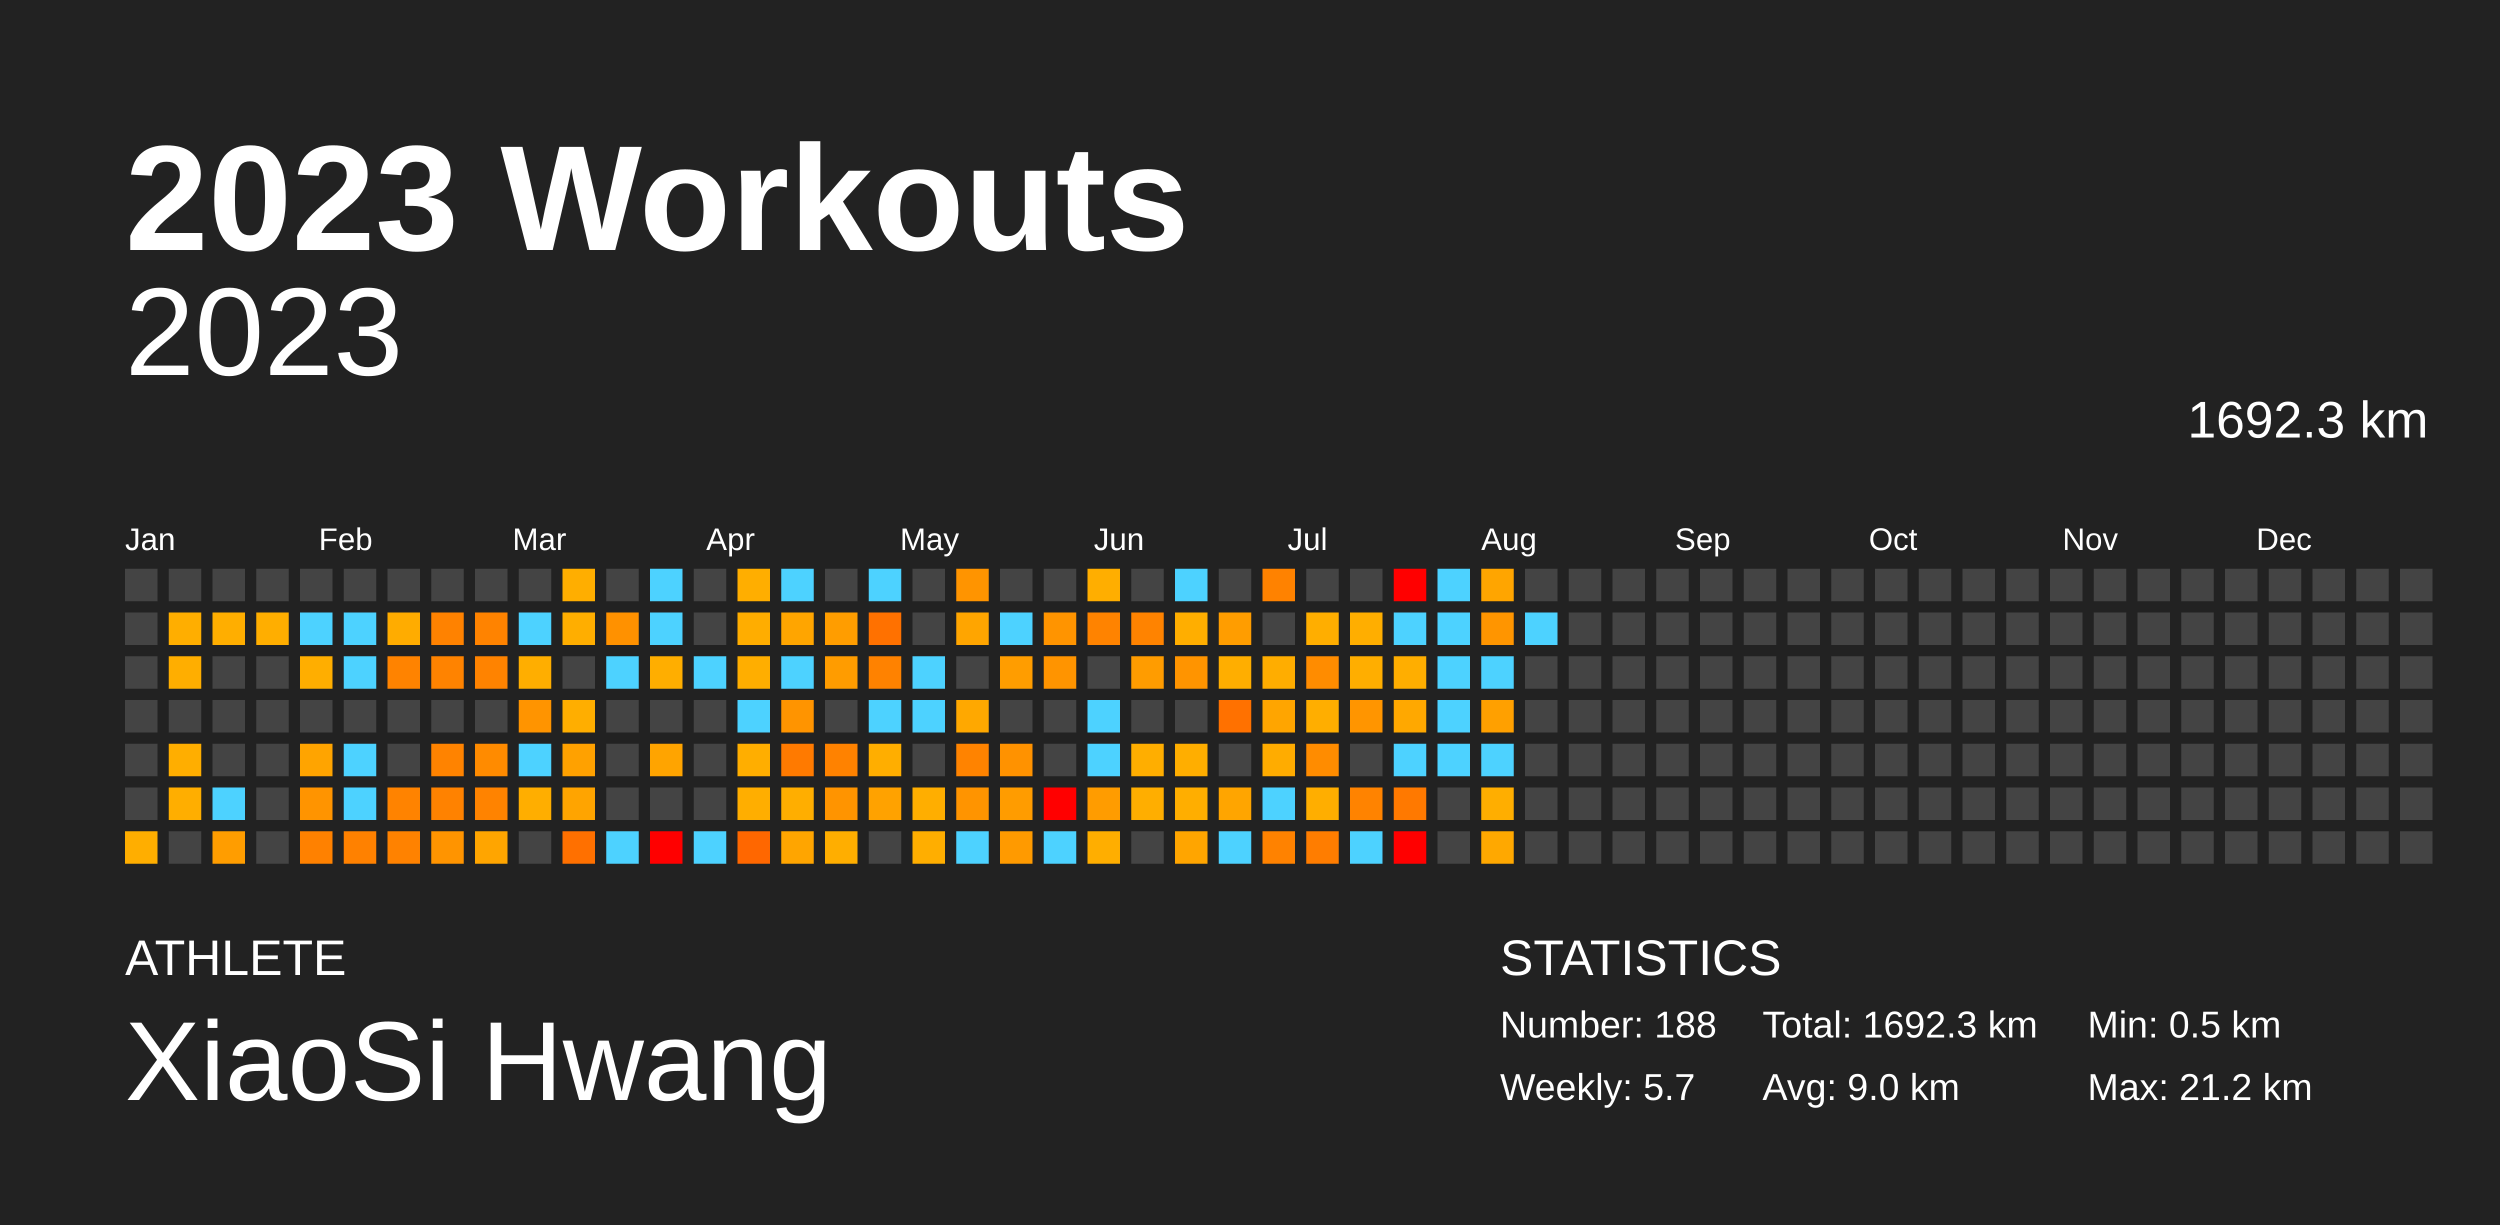
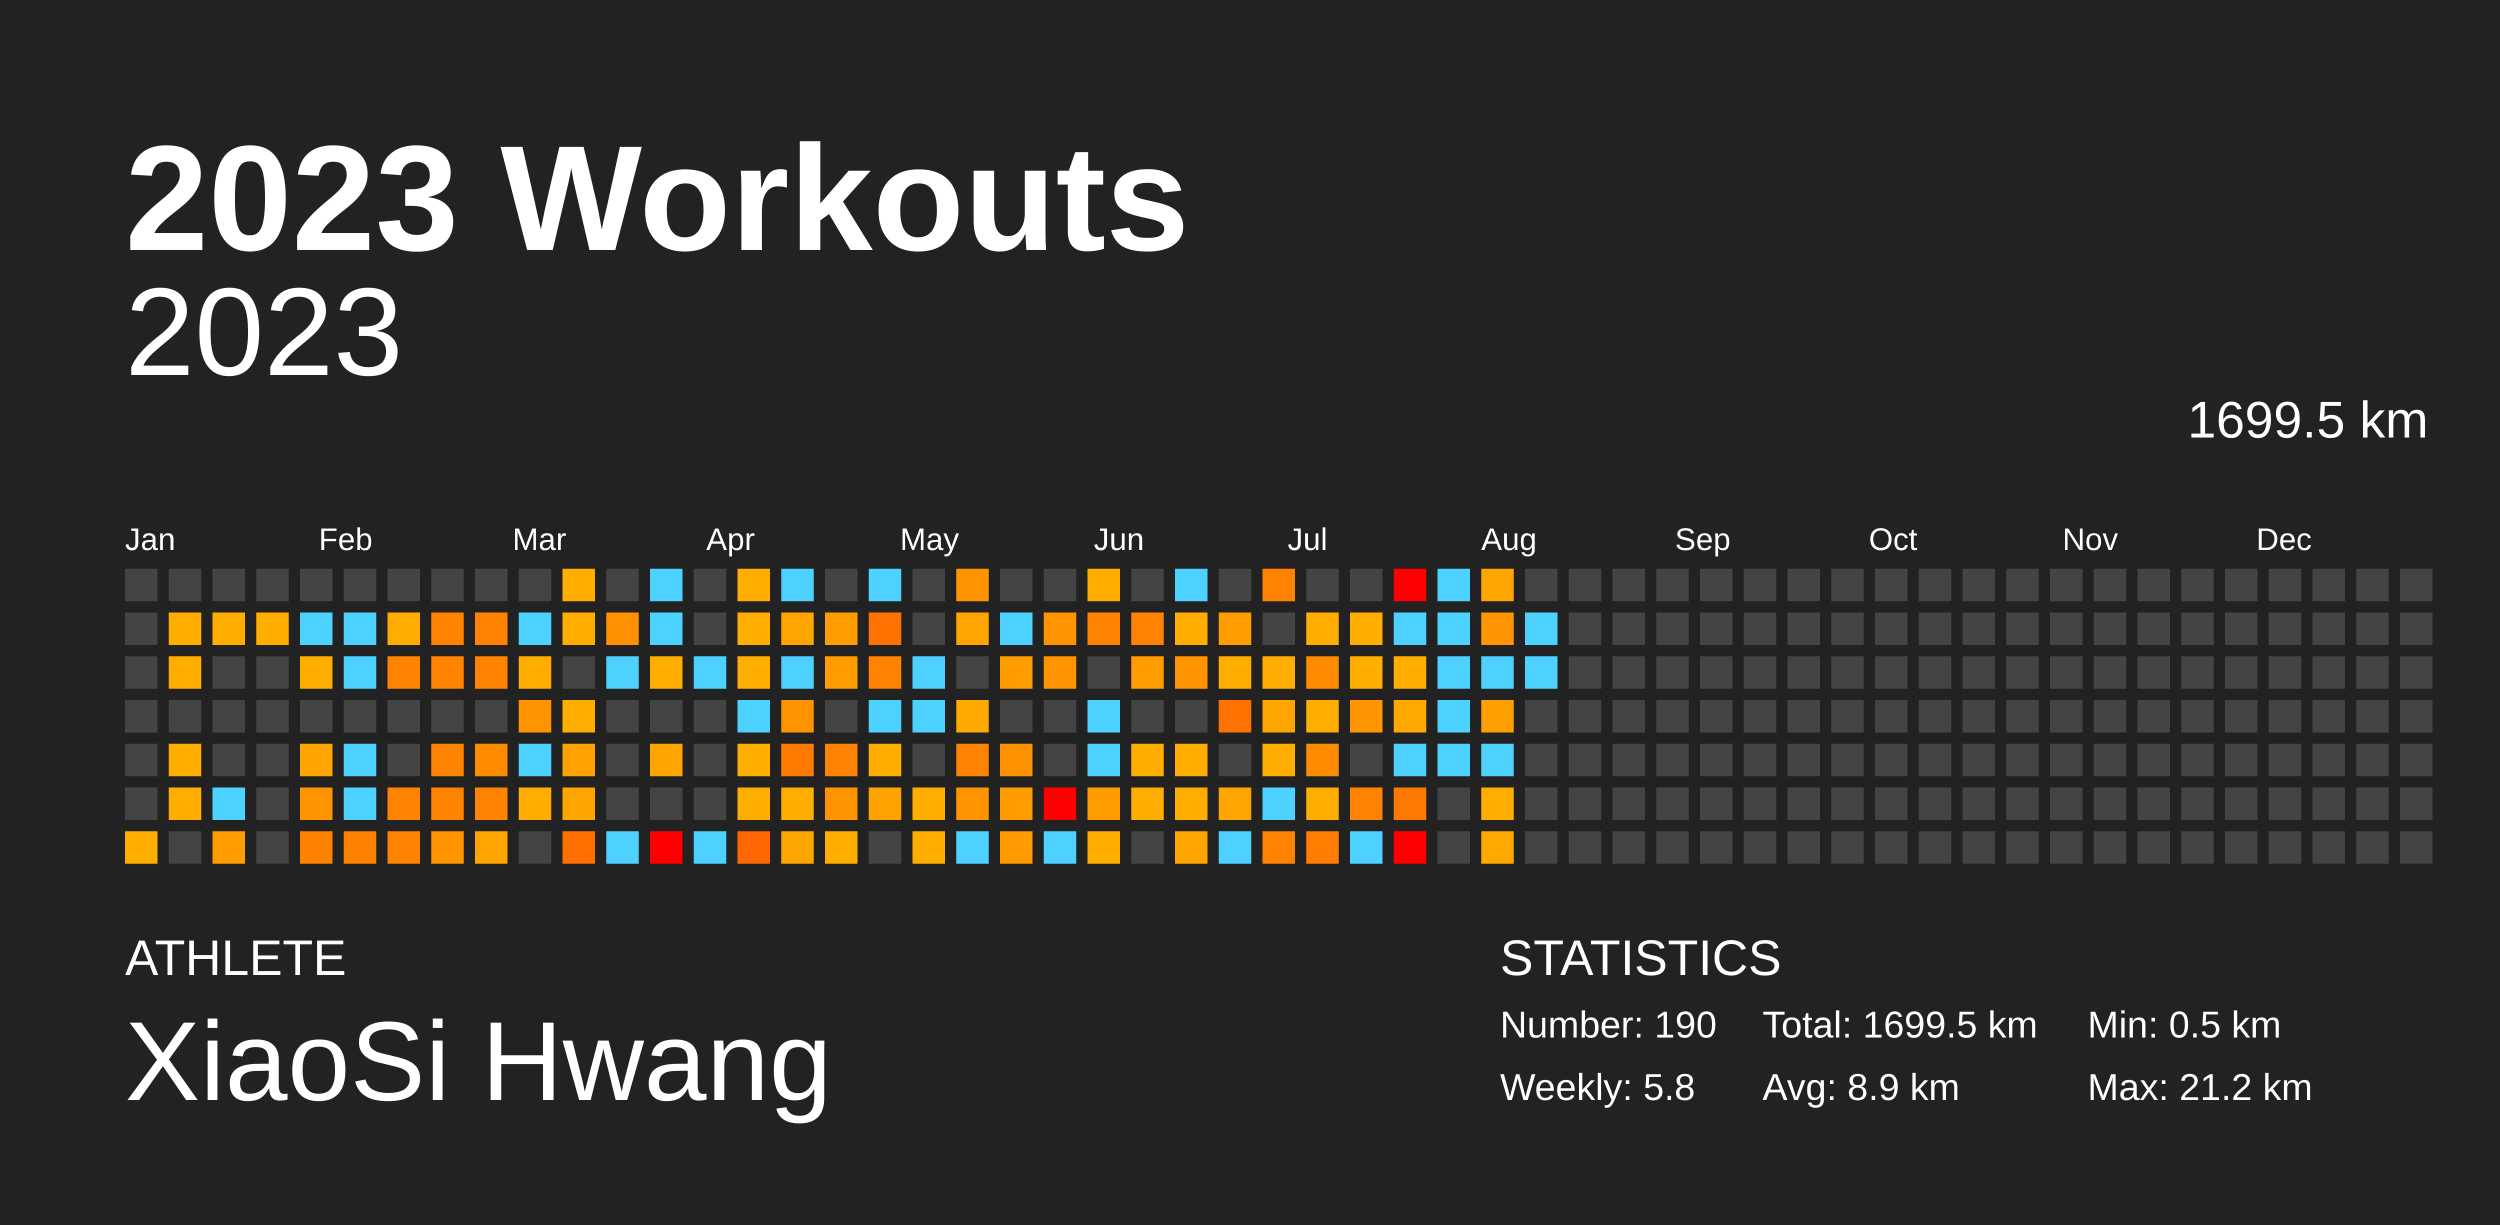
<svg xmlns="http://www.w3.org/2000/svg" baseProfile="full" height="98mm" version="1.1" viewBox="0,0,200,98" width="200mm">
  <defs />
  <rect fill="#222222" height="98" width="200" x="0" y="0" />
  <text fill="#FFFFFF" style="font-size:12px; font-family:Arial; font-weight:bold;" x="10" y="20">2023 Workouts</text>
  <text fill="#FFFFFF" style="font-size:4px; font-family:Arial" x="10" y="78">ATHLETE</text>
  <text fill="#FFFFFF" style="font-size:9px; font-family:Arial" x="10" y="88">XiaoSi Hwang</text>
  <text fill="#FFFFFF" style="font-size:4px; font-family:Arial" x="120" y="78">STATISTICS</text>
-   <text fill="#FFFFFF" style="font-size:3px; font-family:Arial" x="120" y="83">Number: 188</text>
-   <text fill="#FFFFFF" style="font-size:3px; font-family:Arial" x="120" y="88">Weekly: 5.7</text>
-   <text fill="#FFFFFF" style="font-size:3px; font-family:Arial" x="141" y="83">Total: 1692.3 km</text>
-   <text fill="#FFFFFF" style="font-size:3px; font-family:Arial" x="141" y="88">Avg: 9.0 km</text>
+   <text fill="#FFFFFF" style="font-size:3px; font-family:Arial" x="120" y="83">Number: 190</text>
+   <text fill="#FFFFFF" style="font-size:3px; font-family:Arial" x="120" y="88">Weekly: 5.8</text>
+   <text fill="#FFFFFF" style="font-size:3px; font-family:Arial" x="141" y="83">Total: 1699.5 km</text>
+   <text fill="#FFFFFF" style="font-size:3px; font-family:Arial" x="141" y="88">Avg: 8.9 km</text>
  <text fill="#FFFFFF" style="font-size:3px; font-family:Arial" x="167" y="83">Min: 0.5 km</text>
  <text fill="#FFFFFF" style="font-size:3px; font-family:Arial" x="167" y="88">Max: 21.2 km</text>
  <text alignment-baseline="hanging" fill="#FFFFFF" style="font-size:10.0px; font-family:Arial;" x="10" y="30">2023</text>
-   <text alignment-baseline="hanging" fill="#FFFFFF" style="font-size:4.125px; font-family:Arial;" x="175" y="35">1692.3 km</text>
+   <text alignment-baseline="hanging" fill="#FFFFFF" style="font-size:4.125px; font-family:Arial;" x="175" y="35">1699.5 km</text>
  <text fill="#FFFFFF" style="font-size:2.5px; font-family:Arial" x="10.0" y="44">Jan</text>
  <text fill="#FFFFFF" style="font-size:2.5px; font-family:Arial" x="25.5" y="44">Feb</text>
  <text fill="#FFFFFF" style="font-size:2.5px; font-family:Arial" x="41.0" y="44">Mar</text>
  <text fill="#FFFFFF" style="font-size:2.5px; font-family:Arial" x="56.5" y="44">Apr</text>
  <text fill="#FFFFFF" style="font-size:2.5px; font-family:Arial" x="72.0" y="44">May</text>
  <text fill="#FFFFFF" style="font-size:2.5px; font-family:Arial" x="87.5" y="44">Jun</text>
  <text fill="#FFFFFF" style="font-size:2.5px; font-family:Arial" x="103.0" y="44">Jul</text>
  <text fill="#FFFFFF" style="font-size:2.5px; font-family:Arial" x="118.5" y="44">Aug</text>
  <text fill="#FFFFFF" style="font-size:2.5px; font-family:Arial" x="134.0" y="44">Sep</text>
  <text fill="#FFFFFF" style="font-size:2.5px; font-family:Arial" x="149.5" y="44">Oct</text>
  <text fill="#FFFFFF" style="font-size:2.5px; font-family:Arial" x="165.0" y="44">Nov</text>
  <text fill="#FFFFFF" style="font-size:2.5px; font-family:Arial" x="180.5" y="44">Dec</text>
  <rect fill="#444444" height="2.6" width="2.6" x="10.0" y="45.5" />
  <rect fill="#444444" height="2.6" width="2.6" x="10.0" y="49.0" />
  <rect fill="#444444" height="2.6" width="2.6" x="10.0" y="52.5" />
  <rect fill="#444444" height="2.6" width="2.6" x="10.0" y="56.0" />
  <rect fill="#444444" height="2.6" width="2.6" x="10.0" y="59.5" />
  <rect fill="#444444" height="2.6" width="2.6" x="10.0" y="63.0" />
  <rect fill="#ffae00" height="2.6" width="2.6" x="10.0" y="66.5" />
  <rect fill="#444444" height="2.6" width="2.6" x="13.5" y="45.5" />
  <rect fill="#ffae00" height="2.6" width="2.6" x="13.5" y="49.0" />
  <rect fill="#ffae00" height="2.6" width="2.6" x="13.5" y="52.5" />
  <rect fill="#444444" height="2.6" width="2.6" x="13.5" y="56.0" />
  <rect fill="#ffae00" height="2.6" width="2.6" x="13.5" y="59.5" />
  <rect fill="#ffae00" height="2.6" width="2.6" x="13.5" y="63.0" />
  <rect fill="#444444" height="2.6" width="2.6" x="13.5" y="66.5" />
  <rect fill="#444444" height="2.6" width="2.6" x="17.0" y="45.5" />
  <rect fill="#ffae00" height="2.6" width="2.6" x="17.0" y="49.0" />
  <rect fill="#444444" height="2.6" width="2.6" x="17.0" y="52.5" />
  <rect fill="#444444" height="2.6" width="2.6" x="17.0" y="56.0" />
  <rect fill="#444444" height="2.6" width="2.6" x="17.0" y="59.5" />
  <rect fill="#4dd2ff" height="2.6" width="2.6" x="17.0" y="63.0" />
  <rect fill="#ff9d00" height="2.6" width="2.6" x="17.0" y="66.5" />
  <rect fill="#444444" height="2.6" width="2.6" x="20.5" y="45.5" />
  <rect fill="#ffae00" height="2.6" width="2.6" x="20.5" y="49.0" />
  <rect fill="#444444" height="2.6" width="2.6" x="20.5" y="52.5" />
  <rect fill="#444444" height="2.6" width="2.6" x="20.5" y="56.0" />
  <rect fill="#444444" height="2.6" width="2.6" x="20.5" y="59.5" />
  <rect fill="#444444" height="2.6" width="2.6" x="20.5" y="63.0" />
  <rect fill="#444444" height="2.6" width="2.6" x="20.5" y="66.5" />
  <rect fill="#444444" height="2.6" width="2.6" x="24.0" y="45.5" />
  <rect fill="#4dd2ff" height="2.6" width="2.6" x="24.0" y="49.0" />
  <rect fill="#ffae00" height="2.6" width="2.6" x="24.0" y="52.5" />
  <rect fill="#444444" height="2.6" width="2.6" x="24.0" y="56.0" />
  <rect fill="#ffa400" height="2.6" width="2.6" x="24.0" y="59.5" />
  <rect fill="#ff9400" height="2.6" width="2.6" x="24.0" y="63.0" />
  <rect fill="#ff8100" height="2.6" width="2.6" x="24.0" y="66.5" />
  <rect fill="#444444" height="2.6" width="2.6" x="27.5" y="45.5" />
  <rect fill="#4dd2ff" height="2.6" width="2.6" x="27.5" y="49.0" />
  <rect fill="#4dd2ff" height="2.6" width="2.6" x="27.5" y="52.5" />
  <rect fill="#444444" height="2.6" width="2.6" x="27.5" y="56.0" />
  <rect fill="#4dd2ff" height="2.6" width="2.6" x="27.5" y="59.5" />
  <rect fill="#4dd2ff" height="2.6" width="2.6" x="27.5" y="63.0" />
  <rect fill="#ff8100" height="2.6" width="2.6" x="27.5" y="66.5" />
  <rect fill="#444444" height="2.6" width="2.6" x="31.0" y="45.5" />
  <rect fill="#ffac00" height="2.6" width="2.6" x="31.0" y="49.0" />
  <rect fill="#ff8300" height="2.6" width="2.6" x="31.0" y="52.5" />
  <rect fill="#444444" height="2.6" width="2.6" x="31.0" y="56.0" />
  <rect fill="#444444" height="2.6" width="2.6" x="31.0" y="59.5" />
  <rect fill="#ff8300" height="2.6" width="2.6" x="31.0" y="63.0" />
  <rect fill="#ff8200" height="2.6" width="2.6" x="31.0" y="66.5" />
  <rect fill="#444444" height="2.6" width="2.6" x="34.5" y="45.5" />
  <rect fill="#ff8200" height="2.6" width="2.6" x="34.5" y="49.0" />
  <rect fill="#ff8300" height="2.6" width="2.6" x="34.5" y="52.5" />
  <rect fill="#444444" height="2.6" width="2.6" x="34.5" y="56.0" />
  <rect fill="#ff8300" height="2.6" width="2.6" x="34.5" y="59.5" />
  <rect fill="#ff8200" height="2.6" width="2.6" x="34.5" y="63.0" />
  <rect fill="#ff9400" height="2.6" width="2.6" x="34.5" y="66.5" />
  <rect fill="#444444" height="2.6" width="2.6" x="38.0" y="45.5" />
  <rect fill="#ff8300" height="2.6" width="2.6" x="38.0" y="49.0" />
  <rect fill="#ff8300" height="2.6" width="2.6" x="38.0" y="52.5" />
  <rect fill="#444444" height="2.6" width="2.6" x="38.0" y="56.0" />
  <rect fill="#ff8b00" height="2.6" width="2.6" x="38.0" y="59.5" />
  <rect fill="#ff8300" height="2.6" width="2.6" x="38.0" y="63.0" />
  <rect fill="#ffa500" height="2.6" width="2.6" x="38.0" y="66.5" />
  <rect fill="#444444" height="2.6" width="2.6" x="41.5" y="45.5" />
  <rect fill="#4dd2ff" height="2.6" width="2.6" x="41.5" y="49.0" />
  <rect fill="#ffae00" height="2.6" width="2.6" x="41.5" y="52.5" />
  <rect fill="#ff9400" height="2.6" width="2.6" x="41.5" y="56.0" />
  <rect fill="#4dd2ff" height="2.6" width="2.6" x="41.5" y="59.5" />
  <rect fill="#ffae00" height="2.6" width="2.6" x="41.5" y="63.0" />
  <rect fill="#444444" height="2.6" width="2.6" x="41.5" y="66.5" />
  <rect fill="#ffae00" height="2.6" width="2.6" x="45.0" y="45.5" />
  <rect fill="#ffae00" height="2.6" width="2.6" x="45.0" y="49.0" />
  <rect fill="#444444" height="2.6" width="2.6" x="45.0" y="52.5" />
  <rect fill="#ffae00" height="2.6" width="2.6" x="45.0" y="56.0" />
  <rect fill="#ffa100" height="2.6" width="2.6" x="45.0" y="59.5" />
  <rect fill="#ffa400" height="2.6" width="2.6" x="45.0" y="63.0" />
  <rect fill="#ff7000" height="2.6" width="2.6" x="45.0" y="66.5" />
  <rect fill="#444444" height="2.6" width="2.6" x="48.5" y="45.5" />
  <rect fill="#ff9100" height="2.6" width="2.6" x="48.5" y="49.0" />
  <rect fill="#4dd2ff" height="2.6" width="2.6" x="48.5" y="52.5" />
  <rect fill="#444444" height="2.6" width="2.6" x="48.5" y="56.0" />
  <rect fill="#444444" height="2.6" width="2.6" x="48.5" y="59.5" />
  <rect fill="#444444" height="2.6" width="2.6" x="48.5" y="63.0" />
  <rect fill="#4dd2ff" height="2.6" width="2.6" x="48.5" y="66.5" />
  <rect fill="#4dd2ff" height="2.6" width="2.6" x="52.0" y="45.5" />
  <rect fill="#4dd2ff" height="2.6" width="2.6" x="52.0" y="49.0" />
  <rect fill="#ffae00" height="2.6" width="2.6" x="52.0" y="52.5" />
  <rect fill="#444444" height="2.6" width="2.6" x="52.0" y="56.0" />
  <rect fill="#ffa400" height="2.6" width="2.6" x="52.0" y="59.5" />
  <rect fill="#444444" height="2.6" width="2.6" x="52.0" y="63.0" />
  <rect fill="red" height="2.6" width="2.6" x="52.0" y="66.5" />
  <rect fill="#444444" height="2.6" width="2.6" x="55.5" y="45.5" />
  <rect fill="#444444" height="2.6" width="2.6" x="55.5" y="49.0" />
  <rect fill="#4dd2ff" height="2.6" width="2.6" x="55.5" y="52.5" />
  <rect fill="#444444" height="2.6" width="2.6" x="55.5" y="56.0" />
  <rect fill="#444444" height="2.6" width="2.6" x="55.5" y="59.5" />
  <rect fill="#444444" height="2.6" width="2.6" x="55.5" y="63.0" />
  <rect fill="#4dd2ff" height="2.6" width="2.6" x="55.5" y="66.5" />
  <rect fill="#ffae00" height="2.6" width="2.6" x="59.0" y="45.5" />
  <rect fill="#ffad00" height="2.6" width="2.6" x="59.0" y="49.0" />
  <rect fill="#ffae00" height="2.6" width="2.6" x="59.0" y="52.5" />
  <rect fill="#4dd2ff" height="2.6" width="2.6" x="59.0" y="56.0" />
  <rect fill="#ffae00" height="2.6" width="2.6" x="59.0" y="59.5" />
  <rect fill="#ffae00" height="2.6" width="2.6" x="59.0" y="63.0" />
  <rect fill="#ff6700" height="2.6" width="2.6" x="59.0" y="66.5" />
  <rect fill="#4dd2ff" height="2.6" width="2.6" x="62.5" y="45.5" />
  <rect fill="#ffa500" height="2.6" width="2.6" x="62.5" y="49.0" />
  <rect fill="#4dd2ff" height="2.6" width="2.6" x="62.5" y="52.5" />
  <rect fill="#ff9400" height="2.6" width="2.6" x="62.5" y="56.0" />
  <rect fill="#ff7a00" height="2.6" width="2.6" x="62.5" y="59.5" />
  <rect fill="#ffae00" height="2.6" width="2.6" x="62.5" y="63.0" />
  <rect fill="#ffa500" height="2.6" width="2.6" x="62.5" y="66.5" />
  <rect fill="#444444" height="2.6" width="2.6" x="66.0" y="45.5" />
  <rect fill="#ff9d00" height="2.6" width="2.6" x="66.0" y="49.0" />
  <rect fill="#ff9c00" height="2.6" width="2.6" x="66.0" y="52.5" />
  <rect fill="#444444" height="2.6" width="2.6" x="66.0" y="56.0" />
  <rect fill="#ff8200" height="2.6" width="2.6" x="66.0" y="59.5" />
  <rect fill="#ff9400" height="2.6" width="2.6" x="66.0" y="63.0" />
  <rect fill="#ffae00" height="2.6" width="2.6" x="66.0" y="66.5" />
  <rect fill="#4dd2ff" height="2.6" width="2.6" x="69.5" y="45.5" />
  <rect fill="#ff7100" height="2.6" width="2.6" x="69.5" y="49.0" />
  <rect fill="#ff8200" height="2.6" width="2.6" x="69.5" y="52.5" />
  <rect fill="#4dd2ff" height="2.6" width="2.6" x="69.5" y="56.0" />
  <rect fill="#ffae00" height="2.6" width="2.6" x="69.5" y="59.5" />
  <rect fill="#ffa200" height="2.6" width="2.6" x="69.5" y="63.0" />
  <rect fill="#444444" height="2.6" width="2.6" x="69.5" y="66.5" />
  <rect fill="#444444" height="2.6" width="2.6" x="73.0" y="45.5" />
  <rect fill="#444444" height="2.6" width="2.6" x="73.0" y="49.0" />
  <rect fill="#4dd2ff" height="2.6" width="2.6" x="73.0" y="52.5" />
  <rect fill="#4dd2ff" height="2.6" width="2.6" x="73.0" y="56.0" />
  <rect fill="#444444" height="2.6" width="2.6" x="73.0" y="59.5" />
  <rect fill="#ffae00" height="2.6" width="2.6" x="73.0" y="63.0" />
  <rect fill="#ffae00" height="2.6" width="2.6" x="73.0" y="66.5" />
  <rect fill="#ff9400" height="2.6" width="2.6" x="76.5" y="45.5" />
  <rect fill="#ffa500" height="2.6" width="2.6" x="76.5" y="49.0" />
  <rect fill="#444444" height="2.6" width="2.6" x="76.5" y="52.5" />
  <rect fill="#ffa800" height="2.6" width="2.6" x="76.5" y="56.0" />
  <rect fill="#ff8300" height="2.6" width="2.6" x="76.5" y="59.5" />
  <rect fill="#ff9400" height="2.6" width="2.6" x="76.5" y="63.0" />
  <rect fill="#4dd2ff" height="2.6" width="2.6" x="76.5" y="66.5" />
  <rect fill="#444444" height="2.6" width="2.6" x="80.0" y="45.5" />
  <rect fill="#4dd2ff" height="2.6" width="2.6" x="80.0" y="49.0" />
  <rect fill="#ff9d00" height="2.6" width="2.6" x="80.0" y="52.5" />
  <rect fill="#444444" height="2.6" width="2.6" x="80.0" y="56.0" />
  <rect fill="#ff9200" height="2.6" width="2.6" x="80.0" y="59.5" />
  <rect fill="#ff9c00" height="2.6" width="2.6" x="80.0" y="63.0" />
  <rect fill="#ff9a00" height="2.6" width="2.6" x="80.0" y="66.5" />
  <rect fill="#444444" height="2.6" width="2.6" x="83.5" y="45.5" />
  <rect fill="#ff9400" height="2.6" width="2.6" x="83.5" y="49.0" />
  <rect fill="#ff9400" height="2.6" width="2.6" x="83.5" y="52.5" />
  <rect fill="#444444" height="2.6" width="2.6" x="83.5" y="56.0" />
  <rect fill="#444444" height="2.6" width="2.6" x="83.5" y="59.5" />
  <rect fill="red" height="2.6" width="2.6" x="83.5" y="63.0" />
  <rect fill="#4dd2ff" height="2.6" width="2.6" x="83.5" y="66.5" />
  <rect fill="#ffae00" height="2.6" width="2.6" x="87.0" y="45.5" />
  <rect fill="#ff8300" height="2.6" width="2.6" x="87.0" y="49.0" />
  <rect fill="#444444" height="2.6" width="2.6" x="87.0" y="52.5" />
  <rect fill="#4dd2ff" height="2.6" width="2.6" x="87.0" y="56.0" />
  <rect fill="#4dd2ff" height="2.6" width="2.6" x="87.0" y="59.5" />
  <rect fill="#ff9c00" height="2.6" width="2.6" x="87.0" y="63.0" />
  <rect fill="#ffae00" height="2.6" width="2.6" x="87.0" y="66.5" />
  <rect fill="#444444" height="2.6" width="2.6" x="90.5" y="45.5" />
  <rect fill="#ff8300" height="2.6" width="2.6" x="90.5" y="49.0" />
  <rect fill="#ff9c00" height="2.6" width="2.6" x="90.5" y="52.5" />
  <rect fill="#444444" height="2.6" width="2.6" x="90.5" y="56.0" />
  <rect fill="#ffae00" height="2.6" width="2.6" x="90.5" y="59.5" />
  <rect fill="#ffae00" height="2.6" width="2.6" x="90.5" y="63.0" />
  <rect fill="#444444" height="2.6" width="2.6" x="90.5" y="66.5" />
  <rect fill="#4dd2ff" height="2.6" width="2.6" x="94.0" y="45.5" />
  <rect fill="#ffae00" height="2.6" width="2.6" x="94.0" y="49.0" />
  <rect fill="#ff9400" height="2.6" width="2.6" x="94.0" y="52.5" />
  <rect fill="#444444" height="2.6" width="2.6" x="94.0" y="56.0" />
  <rect fill="#ffae00" height="2.6" width="2.6" x="94.0" y="59.5" />
  <rect fill="#ffae00" height="2.6" width="2.6" x="94.0" y="63.0" />
  <rect fill="#ffa500" height="2.6" width="2.6" x="94.0" y="66.5" />
  <rect fill="#444444" height="2.6" width="2.6" x="97.5" y="45.5" />
  <rect fill="#ff9d00" height="2.6" width="2.6" x="97.5" y="49.0" />
  <rect fill="#ffae00" height="2.6" width="2.6" x="97.5" y="52.5" />
  <rect fill="#ff7100" height="2.6" width="2.6" x="97.5" y="56.0" />
  <rect fill="#444444" height="2.6" width="2.6" x="97.5" y="59.5" />
  <rect fill="#ffa500" height="2.6" width="2.6" x="97.5" y="63.0" />
  <rect fill="#4dd2ff" height="2.6" width="2.6" x="97.5" y="66.5" />
  <rect fill="#ff8200" height="2.6" width="2.6" x="101.0" y="45.5" />
  <rect fill="#444444" height="2.6" width="2.6" x="101.0" y="49.0" />
  <rect fill="#ffad00" height="2.6" width="2.6" x="101.0" y="52.5" />
  <rect fill="#ffa500" height="2.6" width="2.6" x="101.0" y="56.0" />
  <rect fill="#ffac00" height="2.6" width="2.6" x="101.0" y="59.5" />
  <rect fill="#4dd2ff" height="2.6" width="2.6" x="101.0" y="63.0" />
  <rect fill="#ff8200" height="2.6" width="2.6" x="101.0" y="66.5" />
  <rect fill="#444444" height="2.6" width="2.6" x="104.5" y="45.5" />
  <rect fill="#ffae00" height="2.6" width="2.6" x="104.5" y="49.0" />
  <rect fill="#ff8c00" height="2.6" width="2.6" x="104.5" y="52.5" />
  <rect fill="#ffae00" height="2.6" width="2.6" x="104.5" y="56.0" />
  <rect fill="#ff8c00" height="2.6" width="2.6" x="104.5" y="59.5" />
  <rect fill="#ffae00" height="2.6" width="2.6" x="104.5" y="63.0" />
  <rect fill="#ff7d00" height="2.6" width="2.6" x="104.5" y="66.5" />
  <rect fill="#444444" height="2.6" width="2.6" x="108.0" y="45.5" />
  <rect fill="#ffae00" height="2.6" width="2.6" x="108.0" y="49.0" />
  <rect fill="#ffae00" height="2.6" width="2.6" x="108.0" y="52.5" />
  <rect fill="#ff9500" height="2.6" width="2.6" x="108.0" y="56.0" />
  <rect fill="#444444" height="2.6" width="2.6" x="108.0" y="59.5" />
  <rect fill="#ff8300" height="2.6" width="2.6" x="108.0" y="63.0" />
  <rect fill="#4dd2ff" height="2.6" width="2.6" x="108.0" y="66.5" />
  <rect fill="red" height="2.6" width="2.6" x="111.5" y="45.5" />
  <rect fill="#4dd2ff" height="2.6" width="2.6" x="111.5" y="49.0" />
  <rect fill="#ffae00" height="2.6" width="2.6" x="111.5" y="52.5" />
  <rect fill="#ffa800" height="2.6" width="2.6" x="111.5" y="56.0" />
  <rect fill="#4dd2ff" height="2.6" width="2.6" x="111.5" y="59.5" />
  <rect fill="#ff7900" height="2.6" width="2.6" x="111.5" y="63.0" />
  <rect fill="red" height="2.6" width="2.6" x="111.5" y="66.5" />
  <rect fill="#4dd2ff" height="2.6" width="2.6" x="115.0" y="45.5" />
  <rect fill="#4dd2ff" height="2.6" width="2.6" x="115.0" y="49.0" />
  <rect fill="#4dd2ff" height="2.6" width="2.6" x="115.0" y="52.5" />
  <rect fill="#4dd2ff" height="2.6" width="2.6" x="115.0" y="56.0" />
  <rect fill="#4dd2ff" height="2.6" width="2.6" x="115.0" y="59.5" />
  <rect fill="#444444" height="2.6" width="2.6" x="115.0" y="63.0" />
  <rect fill="#444444" height="2.6" width="2.6" x="115.0" y="66.5" />
  <rect fill="#ffa500" height="2.6" width="2.6" x="118.5" y="45.5" />
  <rect fill="#ff9500" height="2.6" width="2.6" x="118.5" y="49.0" />
  <rect fill="#4dd2ff" height="2.6" width="2.6" x="118.5" y="52.5" />
  <rect fill="#ffa000" height="2.6" width="2.6" x="118.5" y="56.0" />
  <rect fill="#4dd2ff" height="2.6" width="2.6" x="118.5" y="59.5" />
  <rect fill="#ffae00" height="2.6" width="2.6" x="118.5" y="63.0" />
  <rect fill="#ffa800" height="2.6" width="2.6" x="118.5" y="66.5" />
  <rect fill="#444444" height="2.6" width="2.6" x="122.0" y="45.5" />
  <rect fill="#4dd2ff" height="2.6" width="2.6" x="122.0" y="49.0" />
-   <rect fill="#444444" height="2.6" width="2.6" x="122.0" y="52.5" />
+   <rect fill="#4dd2ff" height="2.6" width="2.6" x="122.0" y="52.5" />
  <rect fill="#444444" height="2.6" width="2.6" x="122.0" y="56.0" />
  <rect fill="#444444" height="2.6" width="2.6" x="122.0" y="59.5" />
  <rect fill="#444444" height="2.6" width="2.6" x="122.0" y="63.0" />
  <rect fill="#444444" height="2.6" width="2.6" x="122.0" y="66.5" />
  <rect fill="#444444" height="2.6" width="2.6" x="125.5" y="45.5" />
  <rect fill="#444444" height="2.6" width="2.6" x="125.5" y="49.0" />
  <rect fill="#444444" height="2.6" width="2.6" x="125.5" y="52.5" />
  <rect fill="#444444" height="2.6" width="2.6" x="125.5" y="56.0" />
  <rect fill="#444444" height="2.6" width="2.6" x="125.5" y="59.5" />
  <rect fill="#444444" height="2.6" width="2.6" x="125.5" y="63.0" />
  <rect fill="#444444" height="2.6" width="2.6" x="125.5" y="66.5" />
  <rect fill="#444444" height="2.6" width="2.6" x="129.0" y="45.5" />
  <rect fill="#444444" height="2.6" width="2.6" x="129.0" y="49.0" />
  <rect fill="#444444" height="2.6" width="2.6" x="129.0" y="52.5" />
  <rect fill="#444444" height="2.6" width="2.6" x="129.0" y="56.0" />
  <rect fill="#444444" height="2.6" width="2.6" x="129.0" y="59.5" />
  <rect fill="#444444" height="2.6" width="2.6" x="129.0" y="63.0" />
  <rect fill="#444444" height="2.6" width="2.6" x="129.0" y="66.5" />
  <rect fill="#444444" height="2.6" width="2.6" x="132.5" y="45.5" />
  <rect fill="#444444" height="2.6" width="2.6" x="132.5" y="49.0" />
  <rect fill="#444444" height="2.6" width="2.6" x="132.5" y="52.5" />
  <rect fill="#444444" height="2.6" width="2.6" x="132.5" y="56.0" />
  <rect fill="#444444" height="2.6" width="2.6" x="132.5" y="59.5" />
  <rect fill="#444444" height="2.6" width="2.6" x="132.5" y="63.0" />
  <rect fill="#444444" height="2.6" width="2.6" x="132.5" y="66.5" />
  <rect fill="#444444" height="2.6" width="2.6" x="136.0" y="45.5" />
  <rect fill="#444444" height="2.6" width="2.6" x="136.0" y="49.0" />
  <rect fill="#444444" height="2.6" width="2.6" x="136.0" y="52.5" />
  <rect fill="#444444" height="2.6" width="2.6" x="136.0" y="56.0" />
  <rect fill="#444444" height="2.6" width="2.6" x="136.0" y="59.5" />
  <rect fill="#444444" height="2.6" width="2.6" x="136.0" y="63.0" />
  <rect fill="#444444" height="2.6" width="2.6" x="136.0" y="66.5" />
  <rect fill="#444444" height="2.6" width="2.6" x="139.5" y="45.5" />
  <rect fill="#444444" height="2.6" width="2.6" x="139.5" y="49.0" />
  <rect fill="#444444" height="2.6" width="2.6" x="139.5" y="52.5" />
  <rect fill="#444444" height="2.6" width="2.6" x="139.5" y="56.0" />
  <rect fill="#444444" height="2.6" width="2.6" x="139.5" y="59.5" />
  <rect fill="#444444" height="2.6" width="2.6" x="139.5" y="63.0" />
  <rect fill="#444444" height="2.6" width="2.6" x="139.5" y="66.5" />
  <rect fill="#444444" height="2.6" width="2.6" x="143.0" y="45.5" />
  <rect fill="#444444" height="2.6" width="2.6" x="143.0" y="49.0" />
  <rect fill="#444444" height="2.6" width="2.6" x="143.0" y="52.5" />
  <rect fill="#444444" height="2.6" width="2.6" x="143.0" y="56.0" />
  <rect fill="#444444" height="2.6" width="2.6" x="143.0" y="59.5" />
  <rect fill="#444444" height="2.6" width="2.6" x="143.0" y="63.0" />
  <rect fill="#444444" height="2.6" width="2.6" x="143.0" y="66.5" />
  <rect fill="#444444" height="2.6" width="2.6" x="146.5" y="45.5" />
  <rect fill="#444444" height="2.6" width="2.6" x="146.5" y="49.0" />
  <rect fill="#444444" height="2.6" width="2.6" x="146.5" y="52.5" />
  <rect fill="#444444" height="2.6" width="2.6" x="146.5" y="56.0" />
  <rect fill="#444444" height="2.6" width="2.6" x="146.5" y="59.5" />
  <rect fill="#444444" height="2.6" width="2.6" x="146.5" y="63.0" />
  <rect fill="#444444" height="2.6" width="2.6" x="146.5" y="66.5" />
  <rect fill="#444444" height="2.6" width="2.6" x="150.0" y="45.5" />
  <rect fill="#444444" height="2.6" width="2.6" x="150.0" y="49.0" />
  <rect fill="#444444" height="2.6" width="2.6" x="150.0" y="52.5" />
  <rect fill="#444444" height="2.6" width="2.6" x="150.0" y="56.0" />
  <rect fill="#444444" height="2.6" width="2.6" x="150.0" y="59.5" />
  <rect fill="#444444" height="2.6" width="2.6" x="150.0" y="63.0" />
  <rect fill="#444444" height="2.6" width="2.6" x="150.0" y="66.5" />
  <rect fill="#444444" height="2.6" width="2.6" x="153.5" y="45.5" />
  <rect fill="#444444" height="2.6" width="2.6" x="153.5" y="49.0" />
  <rect fill="#444444" height="2.6" width="2.6" x="153.5" y="52.5" />
  <rect fill="#444444" height="2.6" width="2.6" x="153.5" y="56.0" />
  <rect fill="#444444" height="2.6" width="2.6" x="153.5" y="59.5" />
  <rect fill="#444444" height="2.6" width="2.6" x="153.5" y="63.0" />
  <rect fill="#444444" height="2.6" width="2.6" x="153.5" y="66.5" />
  <rect fill="#444444" height="2.6" width="2.6" x="157.0" y="45.5" />
  <rect fill="#444444" height="2.6" width="2.6" x="157.0" y="49.0" />
  <rect fill="#444444" height="2.6" width="2.6" x="157.0" y="52.5" />
  <rect fill="#444444" height="2.6" width="2.6" x="157.0" y="56.0" />
  <rect fill="#444444" height="2.6" width="2.6" x="157.0" y="59.5" />
  <rect fill="#444444" height="2.6" width="2.6" x="157.0" y="63.0" />
  <rect fill="#444444" height="2.6" width="2.6" x="157.0" y="66.5" />
  <rect fill="#444444" height="2.6" width="2.6" x="160.5" y="45.5" />
  <rect fill="#444444" height="2.6" width="2.6" x="160.5" y="49.0" />
  <rect fill="#444444" height="2.6" width="2.6" x="160.5" y="52.5" />
  <rect fill="#444444" height="2.6" width="2.6" x="160.5" y="56.0" />
  <rect fill="#444444" height="2.6" width="2.6" x="160.5" y="59.5" />
  <rect fill="#444444" height="2.6" width="2.6" x="160.5" y="63.0" />
  <rect fill="#444444" height="2.6" width="2.6" x="160.5" y="66.5" />
  <rect fill="#444444" height="2.6" width="2.6" x="164.0" y="45.5" />
  <rect fill="#444444" height="2.6" width="2.6" x="164.0" y="49.0" />
  <rect fill="#444444" height="2.6" width="2.6" x="164.0" y="52.5" />
  <rect fill="#444444" height="2.6" width="2.6" x="164.0" y="56.0" />
  <rect fill="#444444" height="2.6" width="2.6" x="164.0" y="59.5" />
  <rect fill="#444444" height="2.6" width="2.6" x="164.0" y="63.0" />
  <rect fill="#444444" height="2.6" width="2.6" x="164.0" y="66.5" />
  <rect fill="#444444" height="2.6" width="2.6" x="167.5" y="45.5" />
  <rect fill="#444444" height="2.6" width="2.6" x="167.5" y="49.0" />
  <rect fill="#444444" height="2.6" width="2.6" x="167.5" y="52.5" />
  <rect fill="#444444" height="2.6" width="2.6" x="167.5" y="56.0" />
  <rect fill="#444444" height="2.6" width="2.6" x="167.5" y="59.5" />
  <rect fill="#444444" height="2.6" width="2.6" x="167.5" y="63.0" />
  <rect fill="#444444" height="2.6" width="2.6" x="167.5" y="66.5" />
  <rect fill="#444444" height="2.6" width="2.6" x="171.0" y="45.5" />
  <rect fill="#444444" height="2.6" width="2.6" x="171.0" y="49.0" />
  <rect fill="#444444" height="2.6" width="2.6" x="171.0" y="52.5" />
  <rect fill="#444444" height="2.6" width="2.6" x="171.0" y="56.0" />
  <rect fill="#444444" height="2.6" width="2.6" x="171.0" y="59.5" />
  <rect fill="#444444" height="2.6" width="2.6" x="171.0" y="63.0" />
  <rect fill="#444444" height="2.6" width="2.6" x="171.0" y="66.5" />
  <rect fill="#444444" height="2.6" width="2.6" x="174.5" y="45.5" />
  <rect fill="#444444" height="2.6" width="2.6" x="174.5" y="49.0" />
  <rect fill="#444444" height="2.6" width="2.6" x="174.5" y="52.5" />
  <rect fill="#444444" height="2.6" width="2.6" x="174.5" y="56.0" />
  <rect fill="#444444" height="2.6" width="2.6" x="174.5" y="59.5" />
  <rect fill="#444444" height="2.6" width="2.6" x="174.5" y="63.0" />
  <rect fill="#444444" height="2.6" width="2.6" x="174.5" y="66.5" />
  <rect fill="#444444" height="2.6" width="2.6" x="178.0" y="45.5" />
  <rect fill="#444444" height="2.6" width="2.6" x="178.0" y="49.0" />
  <rect fill="#444444" height="2.6" width="2.6" x="178.0" y="52.5" />
  <rect fill="#444444" height="2.6" width="2.6" x="178.0" y="56.0" />
  <rect fill="#444444" height="2.6" width="2.6" x="178.0" y="59.5" />
  <rect fill="#444444" height="2.6" width="2.6" x="178.0" y="63.0" />
  <rect fill="#444444" height="2.6" width="2.6" x="178.0" y="66.5" />
  <rect fill="#444444" height="2.6" width="2.6" x="181.5" y="45.5" />
  <rect fill="#444444" height="2.6" width="2.6" x="181.5" y="49.0" />
  <rect fill="#444444" height="2.6" width="2.6" x="181.5" y="52.5" />
  <rect fill="#444444" height="2.6" width="2.6" x="181.5" y="56.0" />
  <rect fill="#444444" height="2.6" width="2.6" x="181.5" y="59.5" />
  <rect fill="#444444" height="2.6" width="2.6" x="181.5" y="63.0" />
  <rect fill="#444444" height="2.6" width="2.6" x="181.5" y="66.5" />
  <rect fill="#444444" height="2.6" width="2.6" x="185.0" y="45.5" />
  <rect fill="#444444" height="2.6" width="2.6" x="185.0" y="49.0" />
  <rect fill="#444444" height="2.6" width="2.6" x="185.0" y="52.5" />
  <rect fill="#444444" height="2.6" width="2.6" x="185.0" y="56.0" />
  <rect fill="#444444" height="2.6" width="2.6" x="185.0" y="59.5" />
  <rect fill="#444444" height="2.6" width="2.6" x="185.0" y="63.0" />
  <rect fill="#444444" height="2.6" width="2.6" x="185.0" y="66.5" />
  <rect fill="#444444" height="2.6" width="2.6" x="188.5" y="45.5" />
  <rect fill="#444444" height="2.6" width="2.6" x="188.5" y="49.0" />
  <rect fill="#444444" height="2.6" width="2.6" x="188.5" y="52.5" />
  <rect fill="#444444" height="2.6" width="2.6" x="188.5" y="56.0" />
  <rect fill="#444444" height="2.6" width="2.6" x="188.5" y="59.5" />
  <rect fill="#444444" height="2.6" width="2.6" x="188.5" y="63.0" />
  <rect fill="#444444" height="2.6" width="2.6" x="188.5" y="66.5" />
  <rect fill="#444444" height="2.6" width="2.6" x="192.0" y="45.5" />
  <rect fill="#444444" height="2.6" width="2.6" x="192.0" y="49.0" />
  <rect fill="#444444" height="2.6" width="2.6" x="192.0" y="52.5" />
  <rect fill="#444444" height="2.6" width="2.6" x="192.0" y="56.0" />
  <rect fill="#444444" height="2.6" width="2.6" x="192.0" y="59.5" />
  <rect fill="#444444" height="2.6" width="2.6" x="192.0" y="63.0" />
  <rect fill="#444444" height="2.6" width="2.6" x="192.0" y="66.5" />
</svg>
